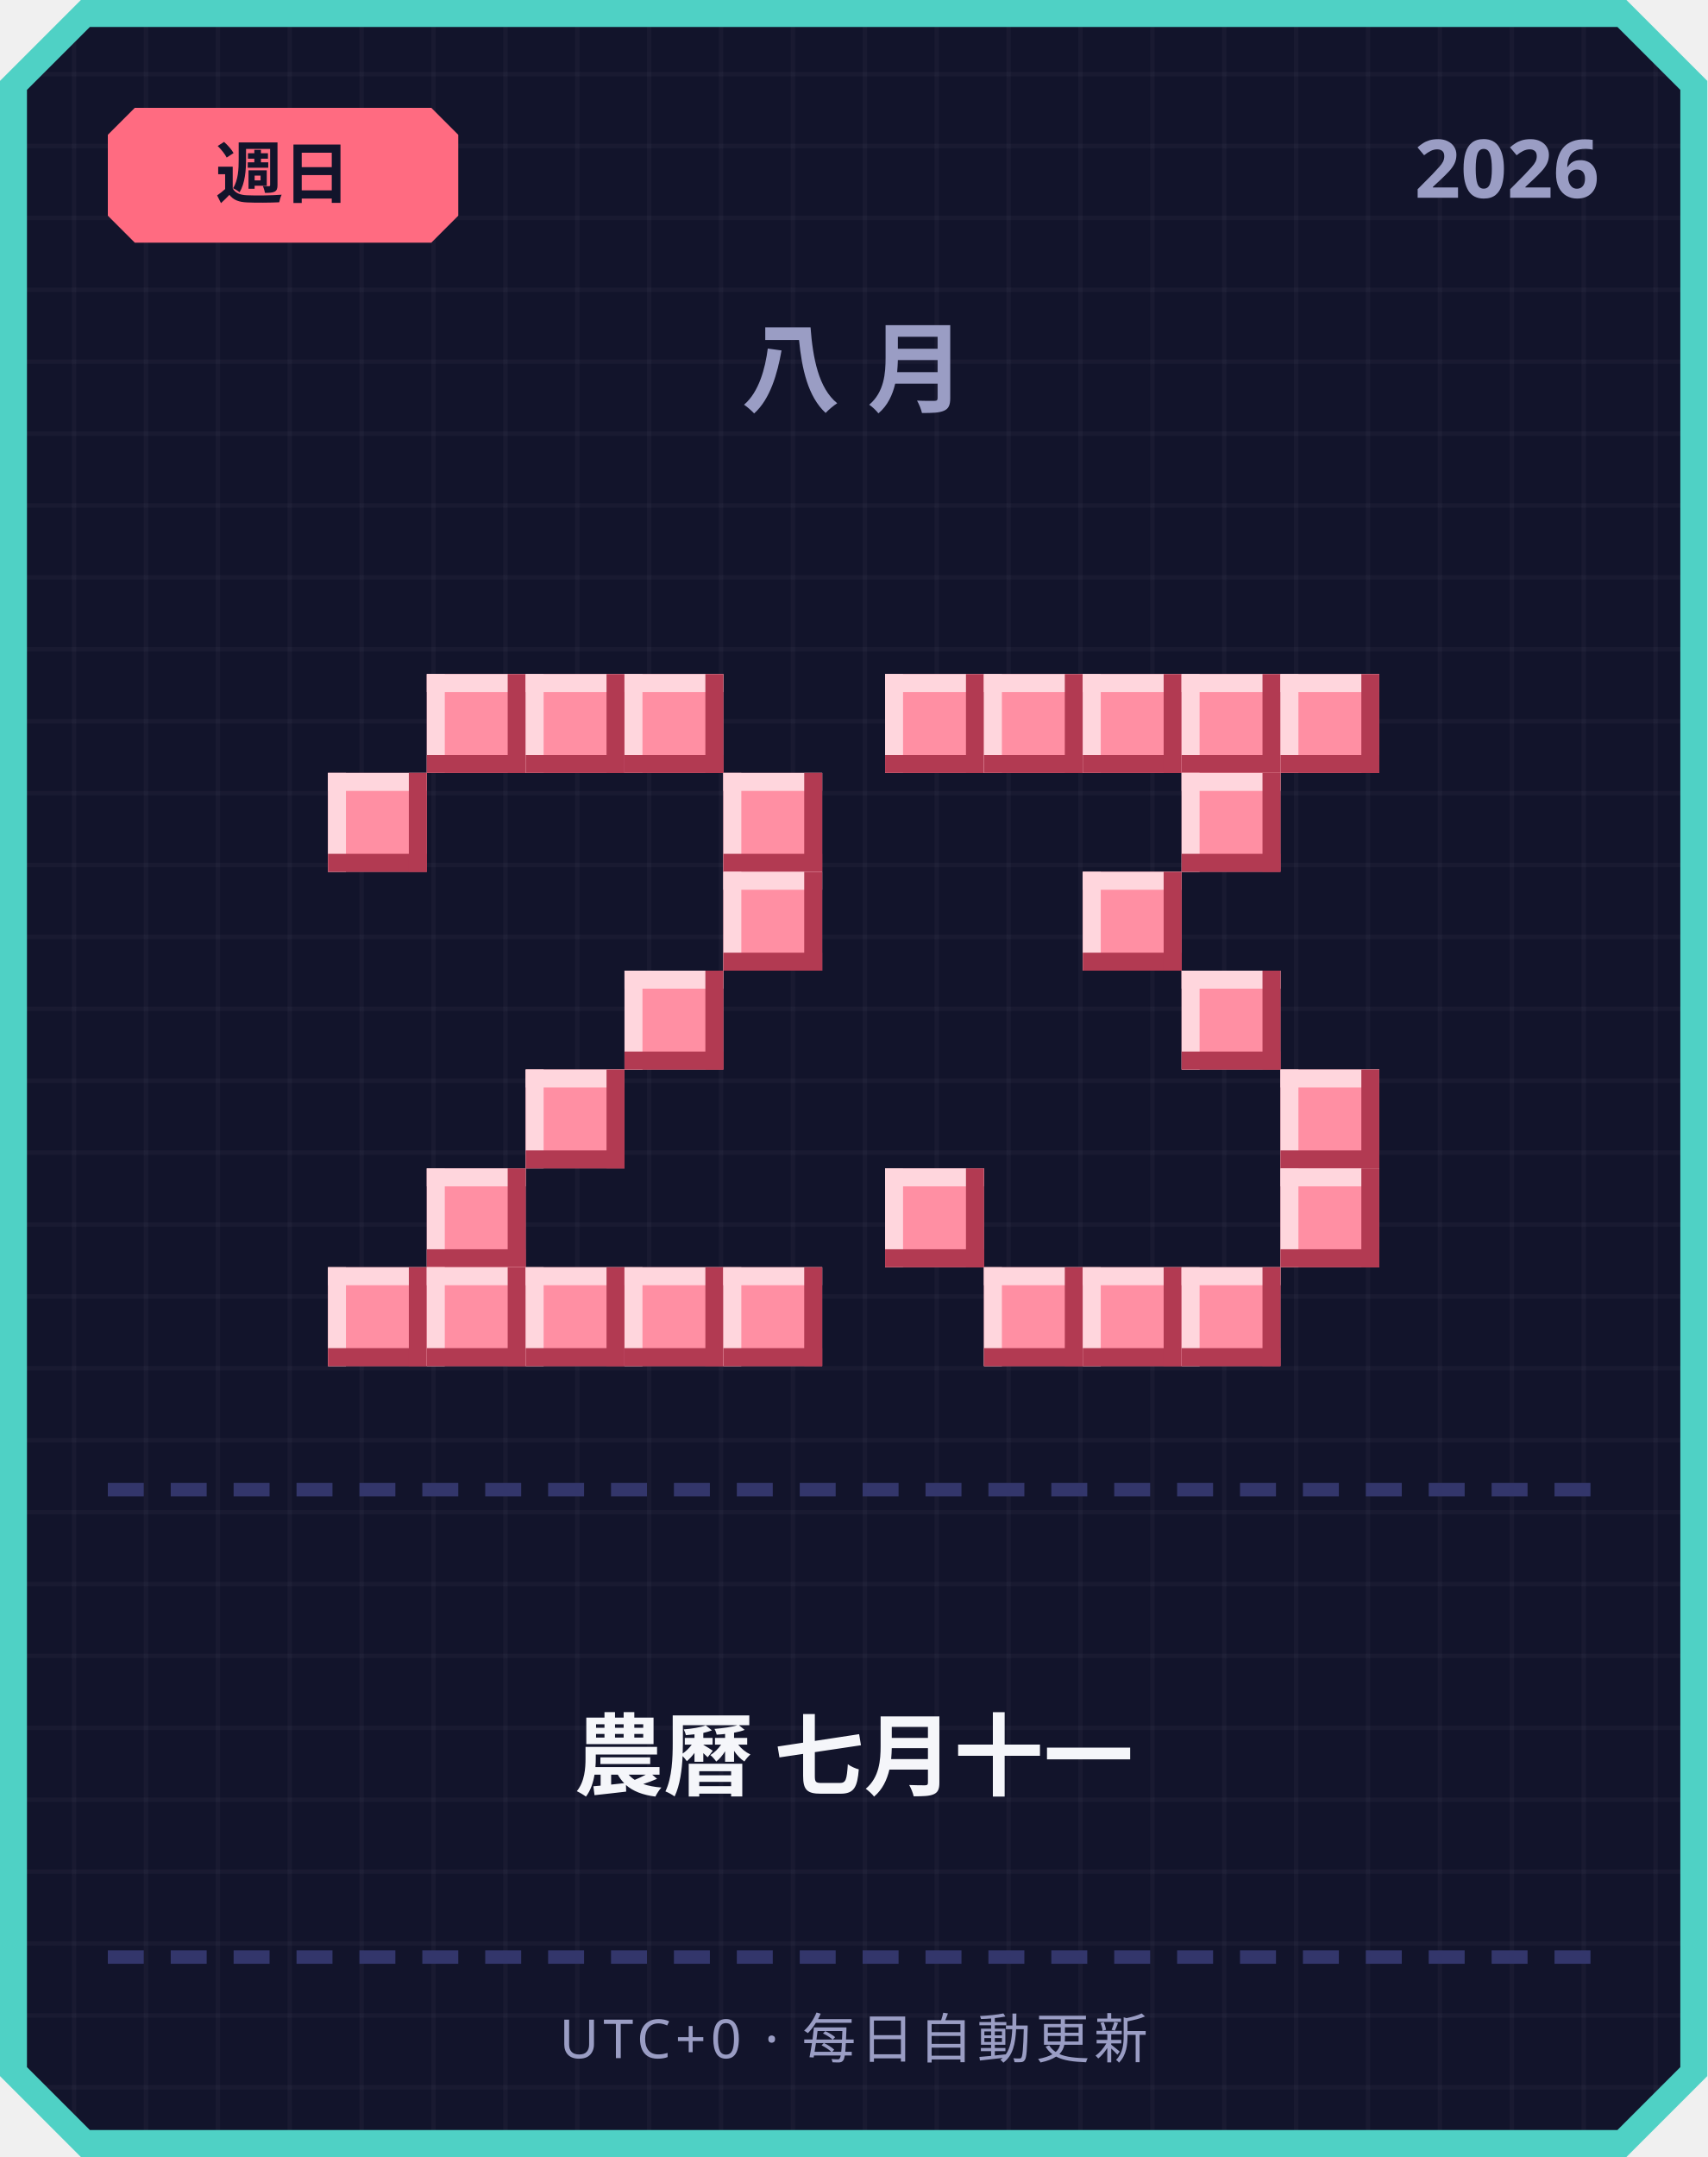
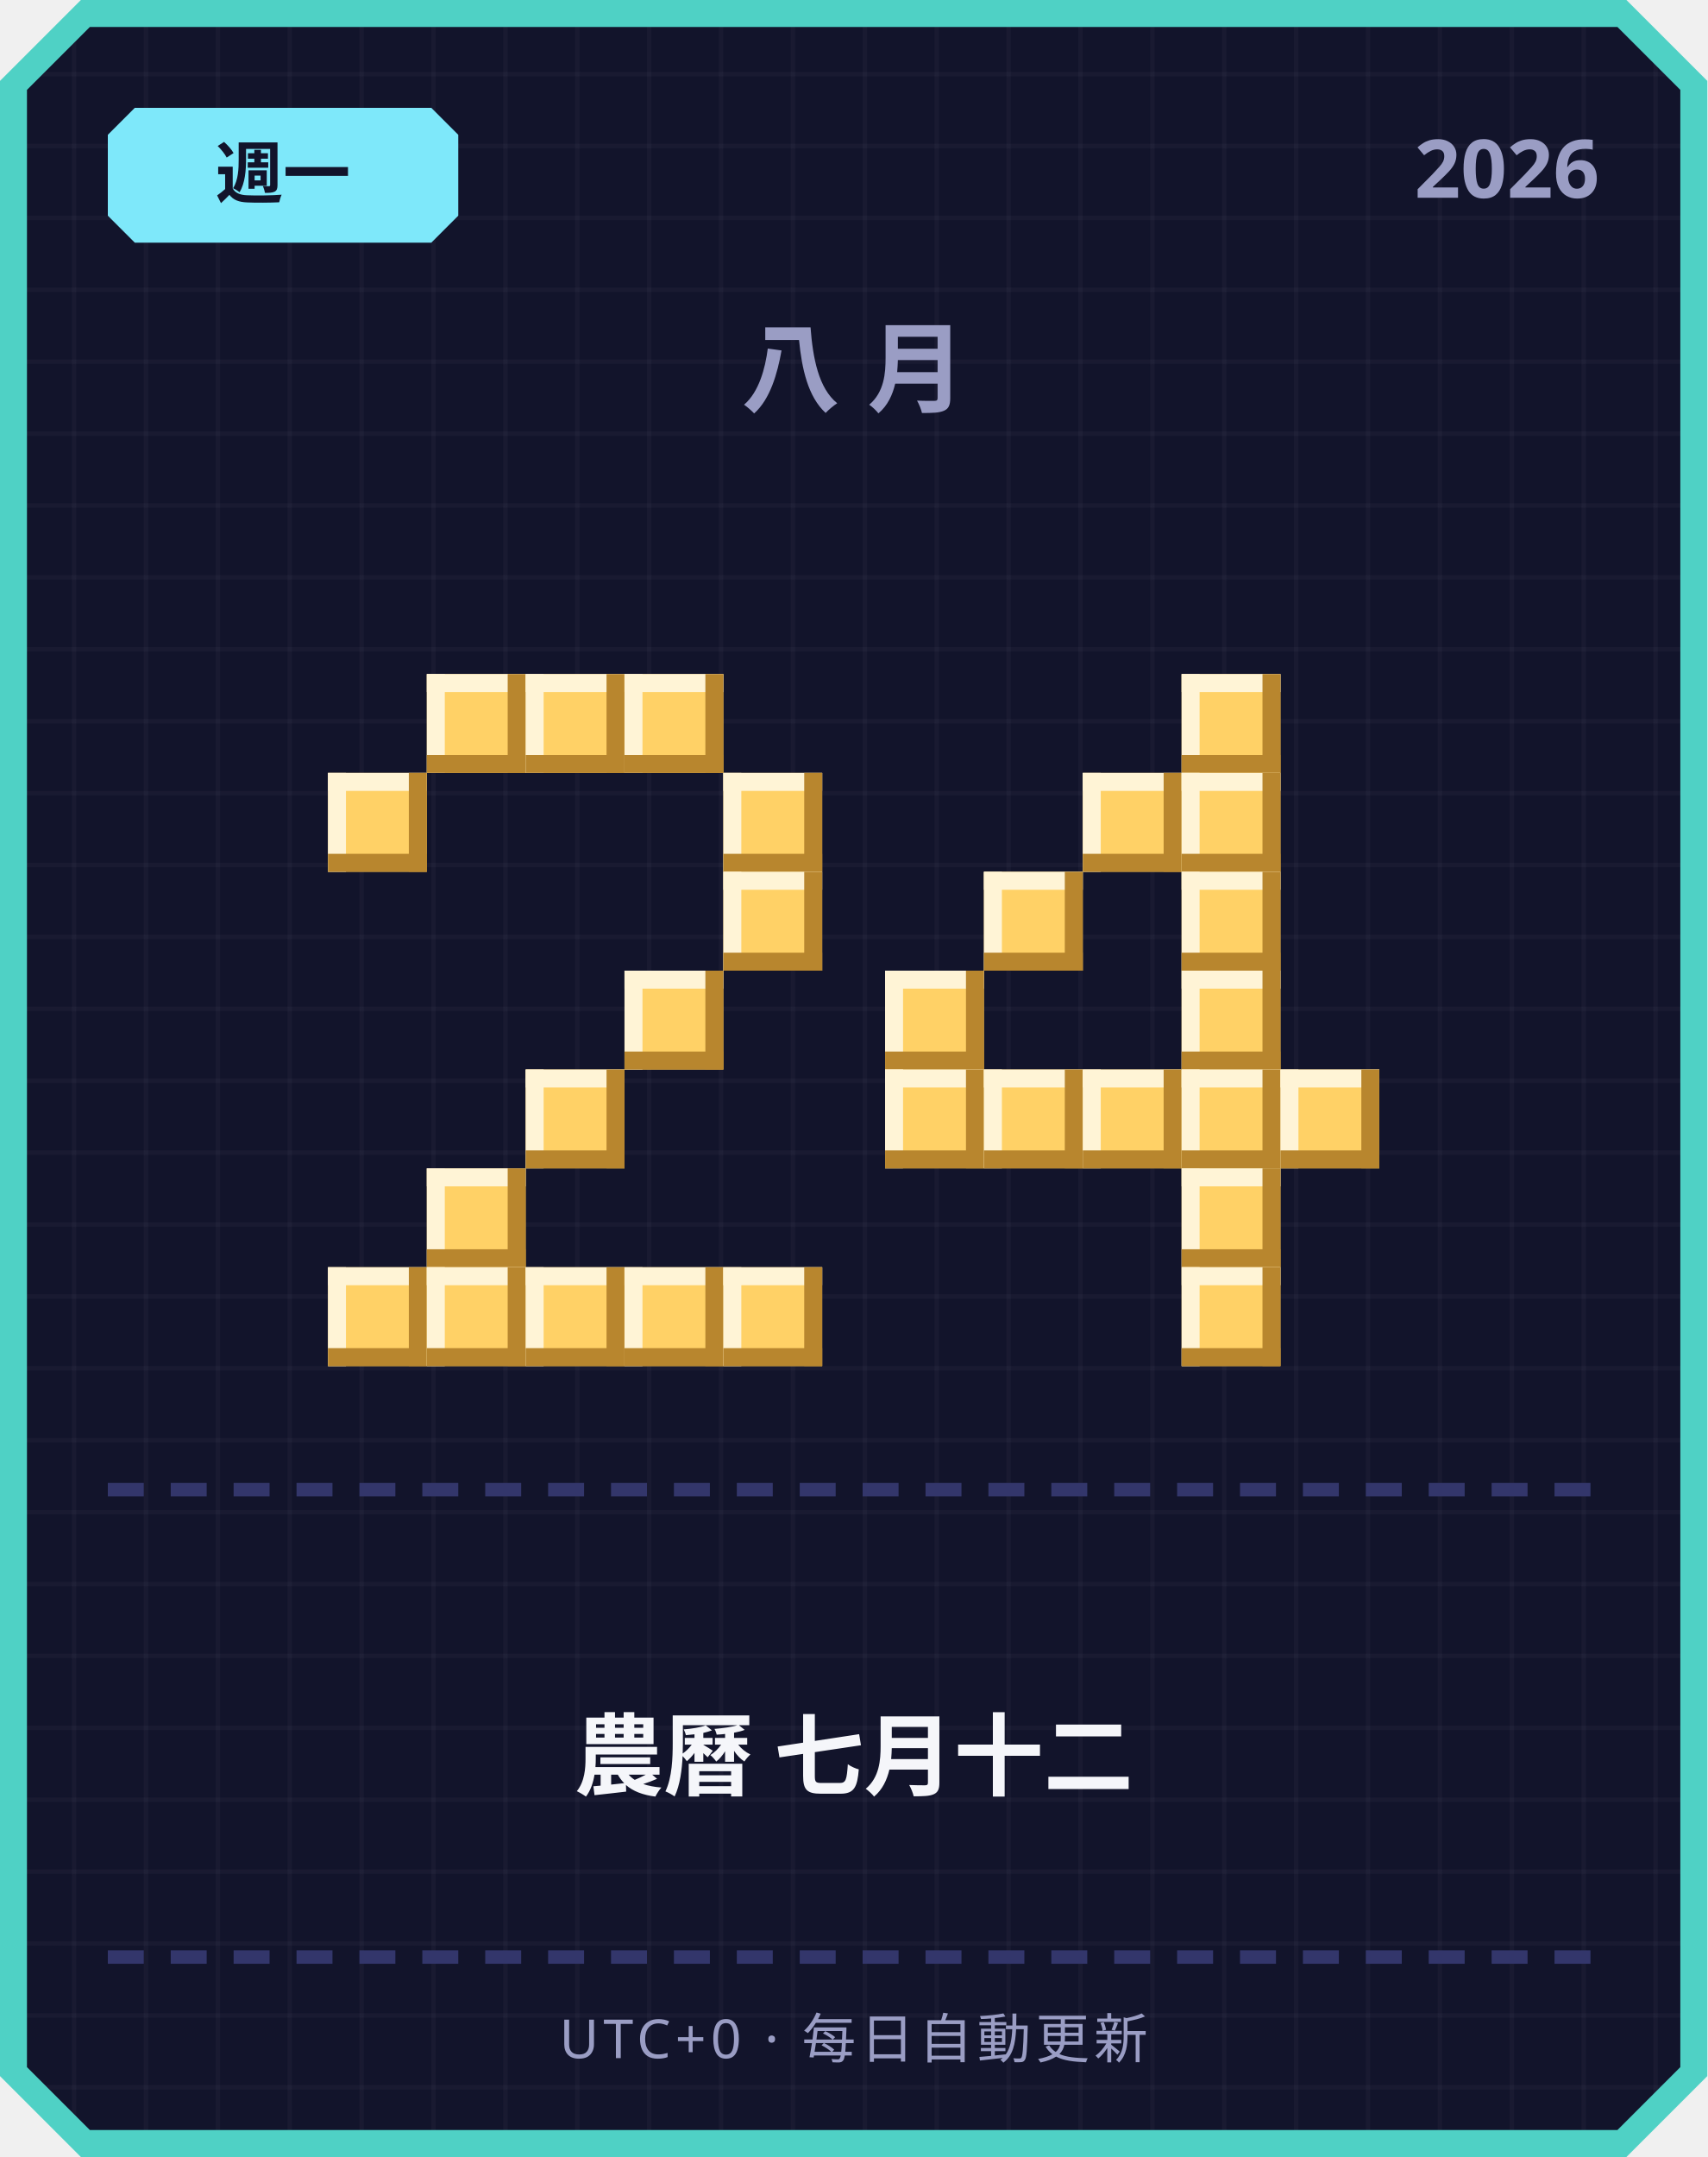
<svg xmlns="http://www.w3.org/2000/svg" width="380" height="480" viewBox="0 0 380 480">
  <defs>
    <pattern id="grid" width="16" height="16" patternUnits="userSpaceOnUse">
      <rect width="16" height="16" fill="#12142b" />
      <rect width="1" height="16" fill="#ffffff" opacity="0.03" />
      <rect width="16" height="1" fill="#ffffff" opacity="0.03" />
    </pattern>
  </defs>
  <path d="M 18,0 L 362,0 L 380,18 L 380,462 L 362,480 L 18,480 L 0,462 L 0,18 Z" fill="#4fd1c5" />
  <path d="M 20,6 L 360,6 L 374,20 L 374,460 L 360,474 L 20,474 L 6,460 L 6,20 Z" fill="url(#grid)" />
-   <path d="M 30,24 L 96,24 L 102,30 L 102,48 L 96,54 L 30,54 L 24,48 L 24,30 Z" fill="#ff6b81" />
-   <text x="63" y="44" text-anchor="middle" font-family="'Segoe UI', sans-serif" font-size="15" font-weight="700" fill="#12142b">週日</text>
+   <path d="M 30,24 L 96,24 L 102,30 L 102,48 L 96,54 L 30,54 L 24,48 L 24,30 Z" fill="#7ee8fa" />
+   <text x="63" y="44" text-anchor="middle" font-family="'Segoe UI', sans-serif" font-size="15" font-weight="700" fill="#12142b">週一</text>
  <text x="356" y="44" text-anchor="end" font-family="'Segoe UI', sans-serif" font-size="18" font-weight="700" fill="#9a9dc4">2026</text>
  <text x="190" y="90" text-anchor="middle" font-family="'Segoe UI', sans-serif" font-size="22" font-weight="700" letter-spacing="6" fill="#9a9dc4">八月</text>
-   <rect x="95" y="150" width="22" height="22" fill="#ff8fa3" />
-   <rect x="95" y="150" width="22" height="4" fill="#ffd6dd" />
-   <rect x="95" y="150" width="4" height="22" fill="#ffd6dd" />
-   <rect x="95" y="168" width="22" height="4" fill="#b23a52" />
-   <rect x="113" y="150" width="4" height="22" fill="#b23a52" />
-   <rect x="117" y="150" width="22" height="22" fill="#ff8fa3" />
-   <rect x="117" y="150" width="22" height="4" fill="#ffd6dd" />
-   <rect x="117" y="150" width="4" height="22" fill="#ffd6dd" />
-   <rect x="117" y="168" width="22" height="4" fill="#b23a52" />
-   <rect x="135" y="150" width="4" height="22" fill="#b23a52" />
-   <rect x="139" y="150" width="22" height="22" fill="#ff8fa3" />
-   <rect x="139" y="150" width="22" height="4" fill="#ffd6dd" />
-   <rect x="139" y="150" width="4" height="22" fill="#ffd6dd" />
-   <rect x="139" y="168" width="22" height="4" fill="#b23a52" />
-   <rect x="157" y="150" width="4" height="22" fill="#b23a52" />
-   <rect x="73" y="172" width="22" height="22" fill="#ff8fa3" />
-   <rect x="73" y="172" width="22" height="4" fill="#ffd6dd" />
-   <rect x="73" y="172" width="4" height="22" fill="#ffd6dd" />
-   <rect x="73" y="190" width="22" height="4" fill="#b23a52" />
-   <rect x="91" y="172" width="4" height="22" fill="#b23a52" />
-   <rect x="161" y="172" width="22" height="22" fill="#ff8fa3" />
-   <rect x="161" y="172" width="22" height="4" fill="#ffd6dd" />
-   <rect x="161" y="172" width="4" height="22" fill="#ffd6dd" />
-   <rect x="161" y="190" width="22" height="4" fill="#b23a52" />
-   <rect x="179" y="172" width="4" height="22" fill="#b23a52" />
-   <rect x="161" y="194" width="22" height="22" fill="#ff8fa3" />
-   <rect x="161" y="194" width="22" height="4" fill="#ffd6dd" />
-   <rect x="161" y="194" width="4" height="22" fill="#ffd6dd" />
-   <rect x="161" y="212" width="22" height="4" fill="#b23a52" />
-   <rect x="179" y="194" width="4" height="22" fill="#b23a52" />
-   <rect x="139" y="216" width="22" height="22" fill="#ff8fa3" />
-   <rect x="139" y="216" width="22" height="4" fill="#ffd6dd" />
-   <rect x="139" y="216" width="4" height="22" fill="#ffd6dd" />
-   <rect x="139" y="234" width="22" height="4" fill="#b23a52" />
-   <rect x="157" y="216" width="4" height="22" fill="#b23a52" />
-   <rect x="117" y="238" width="22" height="22" fill="#ff8fa3" />
-   <rect x="117" y="238" width="22" height="4" fill="#ffd6dd" />
-   <rect x="117" y="238" width="4" height="22" fill="#ffd6dd" />
-   <rect x="117" y="256" width="22" height="4" fill="#b23a52" />
-   <rect x="135" y="238" width="4" height="22" fill="#b23a52" />
-   <rect x="95" y="260" width="22" height="22" fill="#ff8fa3" />
-   <rect x="95" y="260" width="22" height="4" fill="#ffd6dd" />
-   <rect x="95" y="260" width="4" height="22" fill="#ffd6dd" />
-   <rect x="95" y="278" width="22" height="4" fill="#b23a52" />
-   <rect x="113" y="260" width="4" height="22" fill="#b23a52" />
-   <rect x="73" y="282" width="22" height="22" fill="#ff8fa3" />
-   <rect x="73" y="282" width="22" height="4" fill="#ffd6dd" />
-   <rect x="73" y="282" width="4" height="22" fill="#ffd6dd" />
-   <rect x="73" y="300" width="22" height="4" fill="#b23a52" />
-   <rect x="91" y="282" width="4" height="22" fill="#b23a52" />
-   <rect x="95" y="282" width="22" height="22" fill="#ff8fa3" />
-   <rect x="95" y="282" width="22" height="4" fill="#ffd6dd" />
-   <rect x="95" y="282" width="4" height="22" fill="#ffd6dd" />
-   <rect x="95" y="300" width="22" height="4" fill="#b23a52" />
-   <rect x="113" y="282" width="4" height="22" fill="#b23a52" />
-   <rect x="117" y="282" width="22" height="22" fill="#ff8fa3" />
-   <rect x="117" y="282" width="22" height="4" fill="#ffd6dd" />
-   <rect x="117" y="282" width="4" height="22" fill="#ffd6dd" />
-   <rect x="117" y="300" width="22" height="4" fill="#b23a52" />
-   <rect x="135" y="282" width="4" height="22" fill="#b23a52" />
-   <rect x="139" y="282" width="22" height="22" fill="#ff8fa3" />
-   <rect x="139" y="282" width="22" height="4" fill="#ffd6dd" />
-   <rect x="139" y="282" width="4" height="22" fill="#ffd6dd" />
-   <rect x="139" y="300" width="22" height="4" fill="#b23a52" />
-   <rect x="157" y="282" width="4" height="22" fill="#b23a52" />
-   <rect x="161" y="282" width="22" height="22" fill="#ff8fa3" />
-   <rect x="161" y="282" width="22" height="4" fill="#ffd6dd" />
-   <rect x="161" y="282" width="4" height="22" fill="#ffd6dd" />
-   <rect x="161" y="300" width="22" height="4" fill="#b23a52" />
-   <rect x="179" y="282" width="4" height="22" fill="#b23a52" />
-   <rect x="197" y="150" width="22" height="22" fill="#ff8fa3" />
-   <rect x="197" y="150" width="22" height="4" fill="#ffd6dd" />
-   <rect x="197" y="150" width="4" height="22" fill="#ffd6dd" />
-   <rect x="197" y="168" width="22" height="4" fill="#b23a52" />
-   <rect x="215" y="150" width="4" height="22" fill="#b23a52" />
-   <rect x="219" y="150" width="22" height="22" fill="#ff8fa3" />
-   <rect x="219" y="150" width="22" height="4" fill="#ffd6dd" />
-   <rect x="219" y="150" width="4" height="22" fill="#ffd6dd" />
-   <rect x="219" y="168" width="22" height="4" fill="#b23a52" />
-   <rect x="237" y="150" width="4" height="22" fill="#b23a52" />
-   <rect x="241" y="150" width="22" height="22" fill="#ff8fa3" />
-   <rect x="241" y="150" width="22" height="4" fill="#ffd6dd" />
-   <rect x="241" y="150" width="4" height="22" fill="#ffd6dd" />
-   <rect x="241" y="168" width="22" height="4" fill="#b23a52" />
-   <rect x="259" y="150" width="4" height="22" fill="#b23a52" />
-   <rect x="263" y="150" width="22" height="22" fill="#ff8fa3" />
-   <rect x="263" y="150" width="22" height="4" fill="#ffd6dd" />
-   <rect x="263" y="150" width="4" height="22" fill="#ffd6dd" />
-   <rect x="263" y="168" width="22" height="4" fill="#b23a52" />
-   <rect x="281" y="150" width="4" height="22" fill="#b23a52" />
-   <rect x="285" y="150" width="22" height="22" fill="#ff8fa3" />
-   <rect x="285" y="150" width="22" height="4" fill="#ffd6dd" />
-   <rect x="285" y="150" width="4" height="22" fill="#ffd6dd" />
-   <rect x="285" y="168" width="22" height="4" fill="#b23a52" />
-   <rect x="303" y="150" width="4" height="22" fill="#b23a52" />
-   <rect x="263" y="172" width="22" height="22" fill="#ff8fa3" />
-   <rect x="263" y="172" width="22" height="4" fill="#ffd6dd" />
-   <rect x="263" y="172" width="4" height="22" fill="#ffd6dd" />
-   <rect x="263" y="190" width="22" height="4" fill="#b23a52" />
-   <rect x="281" y="172" width="4" height="22" fill="#b23a52" />
-   <rect x="241" y="194" width="22" height="22" fill="#ff8fa3" />
-   <rect x="241" y="194" width="22" height="4" fill="#ffd6dd" />
-   <rect x="241" y="194" width="4" height="22" fill="#ffd6dd" />
-   <rect x="241" y="212" width="22" height="4" fill="#b23a52" />
-   <rect x="259" y="194" width="4" height="22" fill="#b23a52" />
-   <rect x="263" y="216" width="22" height="22" fill="#ff8fa3" />
-   <rect x="263" y="216" width="22" height="4" fill="#ffd6dd" />
-   <rect x="263" y="216" width="4" height="22" fill="#ffd6dd" />
-   <rect x="263" y="234" width="22" height="4" fill="#b23a52" />
-   <rect x="281" y="216" width="4" height="22" fill="#b23a52" />
-   <rect x="285" y="238" width="22" height="22" fill="#ff8fa3" />
-   <rect x="285" y="238" width="22" height="4" fill="#ffd6dd" />
-   <rect x="285" y="238" width="4" height="22" fill="#ffd6dd" />
-   <rect x="285" y="256" width="22" height="4" fill="#b23a52" />
-   <rect x="303" y="238" width="4" height="22" fill="#b23a52" />
-   <rect x="197" y="260" width="22" height="22" fill="#ff8fa3" />
-   <rect x="197" y="260" width="22" height="4" fill="#ffd6dd" />
-   <rect x="197" y="260" width="4" height="22" fill="#ffd6dd" />
-   <rect x="197" y="278" width="22" height="4" fill="#b23a52" />
-   <rect x="215" y="260" width="4" height="22" fill="#b23a52" />
-   <rect x="285" y="260" width="22" height="22" fill="#ff8fa3" />
-   <rect x="285" y="260" width="22" height="4" fill="#ffd6dd" />
-   <rect x="285" y="260" width="4" height="22" fill="#ffd6dd" />
-   <rect x="285" y="278" width="22" height="4" fill="#b23a52" />
-   <rect x="303" y="260" width="4" height="22" fill="#b23a52" />
-   <rect x="219" y="282" width="22" height="22" fill="#ff8fa3" />
-   <rect x="219" y="282" width="22" height="4" fill="#ffd6dd" />
-   <rect x="219" y="282" width="4" height="22" fill="#ffd6dd" />
-   <rect x="219" y="300" width="22" height="4" fill="#b23a52" />
-   <rect x="237" y="282" width="4" height="22" fill="#b23a52" />
-   <rect x="241" y="282" width="22" height="22" fill="#ff8fa3" />
-   <rect x="241" y="282" width="22" height="4" fill="#ffd6dd" />
-   <rect x="241" y="282" width="4" height="22" fill="#ffd6dd" />
-   <rect x="241" y="300" width="22" height="4" fill="#b23a52" />
-   <rect x="259" y="282" width="4" height="22" fill="#b23a52" />
-   <rect x="263" y="282" width="22" height="22" fill="#ff8fa3" />
-   <rect x="263" y="282" width="22" height="4" fill="#ffd6dd" />
-   <rect x="263" y="282" width="4" height="22" fill="#ffd6dd" />
-   <rect x="263" y="300" width="22" height="4" fill="#b23a52" />
-   <rect x="281" y="282" width="4" height="22" fill="#b23a52" />
+   <rect x="95" y="150" width="22" height="22" fill="#ffd166" />
+   <rect x="95" y="150" width="22" height="4" fill="#fff4d6" />
+   <rect x="95" y="150" width="4" height="22" fill="#fff4d6" />
+   <rect x="95" y="168" width="22" height="4" fill="#b8862e" />
+   <rect x="113" y="150" width="4" height="22" fill="#b8862e" />
+   <rect x="117" y="150" width="22" height="22" fill="#ffd166" />
+   <rect x="117" y="150" width="22" height="4" fill="#fff4d6" />
+   <rect x="117" y="150" width="4" height="22" fill="#fff4d6" />
+   <rect x="117" y="168" width="22" height="4" fill="#b8862e" />
+   <rect x="135" y="150" width="4" height="22" fill="#b8862e" />
+   <rect x="139" y="150" width="22" height="22" fill="#ffd166" />
+   <rect x="139" y="150" width="22" height="4" fill="#fff4d6" />
+   <rect x="139" y="150" width="4" height="22" fill="#fff4d6" />
+   <rect x="139" y="168" width="22" height="4" fill="#b8862e" />
+   <rect x="157" y="150" width="4" height="22" fill="#b8862e" />
+   <rect x="73" y="172" width="22" height="22" fill="#ffd166" />
+   <rect x="73" y="172" width="22" height="4" fill="#fff4d6" />
+   <rect x="73" y="172" width="4" height="22" fill="#fff4d6" />
+   <rect x="73" y="190" width="22" height="4" fill="#b8862e" />
+   <rect x="91" y="172" width="4" height="22" fill="#b8862e" />
+   <rect x="161" y="172" width="22" height="22" fill="#ffd166" />
+   <rect x="161" y="172" width="22" height="4" fill="#fff4d6" />
+   <rect x="161" y="172" width="4" height="22" fill="#fff4d6" />
+   <rect x="161" y="190" width="22" height="4" fill="#b8862e" />
+   <rect x="179" y="172" width="4" height="22" fill="#b8862e" />
+   <rect x="161" y="194" width="22" height="22" fill="#ffd166" />
+   <rect x="161" y="194" width="22" height="4" fill="#fff4d6" />
+   <rect x="161" y="194" width="4" height="22" fill="#fff4d6" />
+   <rect x="161" y="212" width="22" height="4" fill="#b8862e" />
+   <rect x="179" y="194" width="4" height="22" fill="#b8862e" />
+   <rect x="139" y="216" width="22" height="22" fill="#ffd166" />
+   <rect x="139" y="216" width="22" height="4" fill="#fff4d6" />
+   <rect x="139" y="216" width="4" height="22" fill="#fff4d6" />
+   <rect x="139" y="234" width="22" height="4" fill="#b8862e" />
+   <rect x="157" y="216" width="4" height="22" fill="#b8862e" />
+   <rect x="117" y="238" width="22" height="22" fill="#ffd166" />
+   <rect x="117" y="238" width="22" height="4" fill="#fff4d6" />
+   <rect x="117" y="238" width="4" height="22" fill="#fff4d6" />
+   <rect x="117" y="256" width="22" height="4" fill="#b8862e" />
+   <rect x="135" y="238" width="4" height="22" fill="#b8862e" />
+   <rect x="95" y="260" width="22" height="22" fill="#ffd166" />
+   <rect x="95" y="260" width="22" height="4" fill="#fff4d6" />
+   <rect x="95" y="260" width="4" height="22" fill="#fff4d6" />
+   <rect x="95" y="278" width="22" height="4" fill="#b8862e" />
+   <rect x="113" y="260" width="4" height="22" fill="#b8862e" />
+   <rect x="73" y="282" width="22" height="22" fill="#ffd166" />
+   <rect x="73" y="282" width="22" height="4" fill="#fff4d6" />
+   <rect x="73" y="282" width="4" height="22" fill="#fff4d6" />
+   <rect x="73" y="300" width="22" height="4" fill="#b8862e" />
+   <rect x="91" y="282" width="4" height="22" fill="#b8862e" />
+   <rect x="95" y="282" width="22" height="22" fill="#ffd166" />
+   <rect x="95" y="282" width="22" height="4" fill="#fff4d6" />
+   <rect x="95" y="282" width="4" height="22" fill="#fff4d6" />
+   <rect x="95" y="300" width="22" height="4" fill="#b8862e" />
+   <rect x="113" y="282" width="4" height="22" fill="#b8862e" />
+   <rect x="117" y="282" width="22" height="22" fill="#ffd166" />
+   <rect x="117" y="282" width="22" height="4" fill="#fff4d6" />
+   <rect x="117" y="282" width="4" height="22" fill="#fff4d6" />
+   <rect x="117" y="300" width="22" height="4" fill="#b8862e" />
+   <rect x="135" y="282" width="4" height="22" fill="#b8862e" />
+   <rect x="139" y="282" width="22" height="22" fill="#ffd166" />
+   <rect x="139" y="282" width="22" height="4" fill="#fff4d6" />
+   <rect x="139" y="282" width="4" height="22" fill="#fff4d6" />
+   <rect x="139" y="300" width="22" height="4" fill="#b8862e" />
+   <rect x="157" y="282" width="4" height="22" fill="#b8862e" />
+   <rect x="161" y="282" width="22" height="22" fill="#ffd166" />
+   <rect x="161" y="282" width="22" height="4" fill="#fff4d6" />
+   <rect x="161" y="282" width="4" height="22" fill="#fff4d6" />
+   <rect x="161" y="300" width="22" height="4" fill="#b8862e" />
+   <rect x="179" y="282" width="4" height="22" fill="#b8862e" />
+   <rect x="263" y="150" width="22" height="22" fill="#ffd166" />
+   <rect x="263" y="150" width="22" height="4" fill="#fff4d6" />
+   <rect x="263" y="150" width="4" height="22" fill="#fff4d6" />
+   <rect x="263" y="168" width="22" height="4" fill="#b8862e" />
+   <rect x="281" y="150" width="4" height="22" fill="#b8862e" />
+   <rect x="241" y="172" width="22" height="22" fill="#ffd166" />
+   <rect x="241" y="172" width="22" height="4" fill="#fff4d6" />
+   <rect x="241" y="172" width="4" height="22" fill="#fff4d6" />
+   <rect x="241" y="190" width="22" height="4" fill="#b8862e" />
+   <rect x="259" y="172" width="4" height="22" fill="#b8862e" />
+   <rect x="263" y="172" width="22" height="22" fill="#ffd166" />
+   <rect x="263" y="172" width="22" height="4" fill="#fff4d6" />
+   <rect x="263" y="172" width="4" height="22" fill="#fff4d6" />
+   <rect x="263" y="190" width="22" height="4" fill="#b8862e" />
+   <rect x="281" y="172" width="4" height="22" fill="#b8862e" />
+   <rect x="219" y="194" width="22" height="22" fill="#ffd166" />
+   <rect x="219" y="194" width="22" height="4" fill="#fff4d6" />
+   <rect x="219" y="194" width="4" height="22" fill="#fff4d6" />
+   <rect x="219" y="212" width="22" height="4" fill="#b8862e" />
+   <rect x="237" y="194" width="4" height="22" fill="#b8862e" />
+   <rect x="263" y="194" width="22" height="22" fill="#ffd166" />
+   <rect x="263" y="194" width="22" height="4" fill="#fff4d6" />
+   <rect x="263" y="194" width="4" height="22" fill="#fff4d6" />
+   <rect x="263" y="212" width="22" height="4" fill="#b8862e" />
+   <rect x="281" y="194" width="4" height="22" fill="#b8862e" />
+   <rect x="197" y="216" width="22" height="22" fill="#ffd166" />
+   <rect x="197" y="216" width="22" height="4" fill="#fff4d6" />
+   <rect x="197" y="216" width="4" height="22" fill="#fff4d6" />
+   <rect x="197" y="234" width="22" height="4" fill="#b8862e" />
+   <rect x="215" y="216" width="4" height="22" fill="#b8862e" />
+   <rect x="263" y="216" width="22" height="22" fill="#ffd166" />
+   <rect x="263" y="216" width="22" height="4" fill="#fff4d6" />
+   <rect x="263" y="216" width="4" height="22" fill="#fff4d6" />
+   <rect x="263" y="234" width="22" height="4" fill="#b8862e" />
+   <rect x="281" y="216" width="4" height="22" fill="#b8862e" />
+   <rect x="197" y="238" width="22" height="22" fill="#ffd166" />
+   <rect x="197" y="238" width="22" height="4" fill="#fff4d6" />
+   <rect x="197" y="238" width="4" height="22" fill="#fff4d6" />
+   <rect x="197" y="256" width="22" height="4" fill="#b8862e" />
+   <rect x="215" y="238" width="4" height="22" fill="#b8862e" />
+   <rect x="219" y="238" width="22" height="22" fill="#ffd166" />
+   <rect x="219" y="238" width="22" height="4" fill="#fff4d6" />
+   <rect x="219" y="238" width="4" height="22" fill="#fff4d6" />
+   <rect x="219" y="256" width="22" height="4" fill="#b8862e" />
+   <rect x="237" y="238" width="4" height="22" fill="#b8862e" />
+   <rect x="241" y="238" width="22" height="22" fill="#ffd166" />
+   <rect x="241" y="238" width="22" height="4" fill="#fff4d6" />
+   <rect x="241" y="238" width="4" height="22" fill="#fff4d6" />
+   <rect x="241" y="256" width="22" height="4" fill="#b8862e" />
+   <rect x="259" y="238" width="4" height="22" fill="#b8862e" />
+   <rect x="263" y="238" width="22" height="22" fill="#ffd166" />
+   <rect x="263" y="238" width="22" height="4" fill="#fff4d6" />
+   <rect x="263" y="238" width="4" height="22" fill="#fff4d6" />
+   <rect x="263" y="256" width="22" height="4" fill="#b8862e" />
+   <rect x="281" y="238" width="4" height="22" fill="#b8862e" />
+   <rect x="285" y="238" width="22" height="22" fill="#ffd166" />
+   <rect x="285" y="238" width="22" height="4" fill="#fff4d6" />
+   <rect x="285" y="238" width="4" height="22" fill="#fff4d6" />
+   <rect x="285" y="256" width="22" height="4" fill="#b8862e" />
+   <rect x="303" y="238" width="4" height="22" fill="#b8862e" />
+   <rect x="263" y="260" width="22" height="22" fill="#ffd166" />
+   <rect x="263" y="260" width="22" height="4" fill="#fff4d6" />
+   <rect x="263" y="260" width="4" height="22" fill="#fff4d6" />
+   <rect x="263" y="278" width="22" height="4" fill="#b8862e" />
+   <rect x="281" y="260" width="4" height="22" fill="#b8862e" />
+   <rect x="263" y="282" width="22" height="22" fill="#ffd166" />
+   <rect x="263" y="282" width="22" height="4" fill="#fff4d6" />
+   <rect x="263" y="282" width="4" height="22" fill="#fff4d6" />
+   <rect x="263" y="300" width="22" height="4" fill="#b8862e" />
+   <rect x="281" y="282" width="4" height="22" fill="#b8862e" />
  <rect x="24" y="330" width="8" height="3" fill="#33366b" />
  <rect x="38" y="330" width="8" height="3" fill="#33366b" />
  <rect x="52" y="330" width="8" height="3" fill="#33366b" />
  <rect x="66" y="330" width="8" height="3" fill="#33366b" />
  <rect x="80" y="330" width="8" height="3" fill="#33366b" />
  <rect x="94" y="330" width="8" height="3" fill="#33366b" />
  <rect x="108" y="330" width="8" height="3" fill="#33366b" />
  <rect x="122" y="330" width="8" height="3" fill="#33366b" />
  <rect x="136" y="330" width="8" height="3" fill="#33366b" />
  <rect x="150" y="330" width="8" height="3" fill="#33366b" />
  <rect x="164" y="330" width="8" height="3" fill="#33366b" />
  <rect x="178" y="330" width="8" height="3" fill="#33366b" />
  <rect x="192" y="330" width="8" height="3" fill="#33366b" />
  <rect x="206" y="330" width="8" height="3" fill="#33366b" />
  <rect x="220" y="330" width="8" height="3" fill="#33366b" />
  <rect x="234" y="330" width="8" height="3" fill="#33366b" />
  <rect x="248" y="330" width="8" height="3" fill="#33366b" />
  <rect x="262" y="330" width="8" height="3" fill="#33366b" />
  <rect x="276" y="330" width="8" height="3" fill="#33366b" />
  <rect x="290" y="330" width="8" height="3" fill="#33366b" />
  <rect x="304" y="330" width="8" height="3" fill="#33366b" />
  <rect x="318" y="330" width="8" height="3" fill="#33366b" />
  <rect x="332" y="330" width="8" height="3" fill="#33366b" />
  <rect x="346" y="330" width="8" height="3" fill="#33366b" />
-   <text x="190" y="398" text-anchor="middle" font-family="'Segoe UI', 'Microsoft JhengHei', sans-serif" font-size="20" font-weight="700" fill="#f5f6fa">農曆 七月十一</text>
+   <text x="190" y="398" text-anchor="middle" font-family="'Segoe UI', 'Microsoft JhengHei', sans-serif" font-size="20" font-weight="700" fill="#f5f6fa">農曆 七月十二</text>
  <rect x="24" y="434" width="8" height="3" fill="#33366b" />
  <rect x="38" y="434" width="8" height="3" fill="#33366b" />
  <rect x="52" y="434" width="8" height="3" fill="#33366b" />
  <rect x="66" y="434" width="8" height="3" fill="#33366b" />
  <rect x="80" y="434" width="8" height="3" fill="#33366b" />
  <rect x="94" y="434" width="8" height="3" fill="#33366b" />
  <rect x="108" y="434" width="8" height="3" fill="#33366b" />
  <rect x="122" y="434" width="8" height="3" fill="#33366b" />
  <rect x="136" y="434" width="8" height="3" fill="#33366b" />
  <rect x="150" y="434" width="8" height="3" fill="#33366b" />
  <rect x="164" y="434" width="8" height="3" fill="#33366b" />
  <rect x="178" y="434" width="8" height="3" fill="#33366b" />
  <rect x="192" y="434" width="8" height="3" fill="#33366b" />
  <rect x="206" y="434" width="8" height="3" fill="#33366b" />
  <rect x="220" y="434" width="8" height="3" fill="#33366b" />
  <rect x="234" y="434" width="8" height="3" fill="#33366b" />
  <rect x="248" y="434" width="8" height="3" fill="#33366b" />
  <rect x="262" y="434" width="8" height="3" fill="#33366b" />
  <rect x="276" y="434" width="8" height="3" fill="#33366b" />
  <rect x="290" y="434" width="8" height="3" fill="#33366b" />
  <rect x="304" y="434" width="8" height="3" fill="#33366b" />
  <rect x="318" y="434" width="8" height="3" fill="#33366b" />
  <rect x="332" y="434" width="8" height="3" fill="#33366b" />
  <rect x="346" y="434" width="8" height="3" fill="#33366b" />
  <text x="190" y="458" text-anchor="middle" font-family="'Segoe UI', sans-serif" font-size="12" letter-spacing="1" fill="#9a9dc4">UTC+0 · 每日自動更新</text>
</svg>
